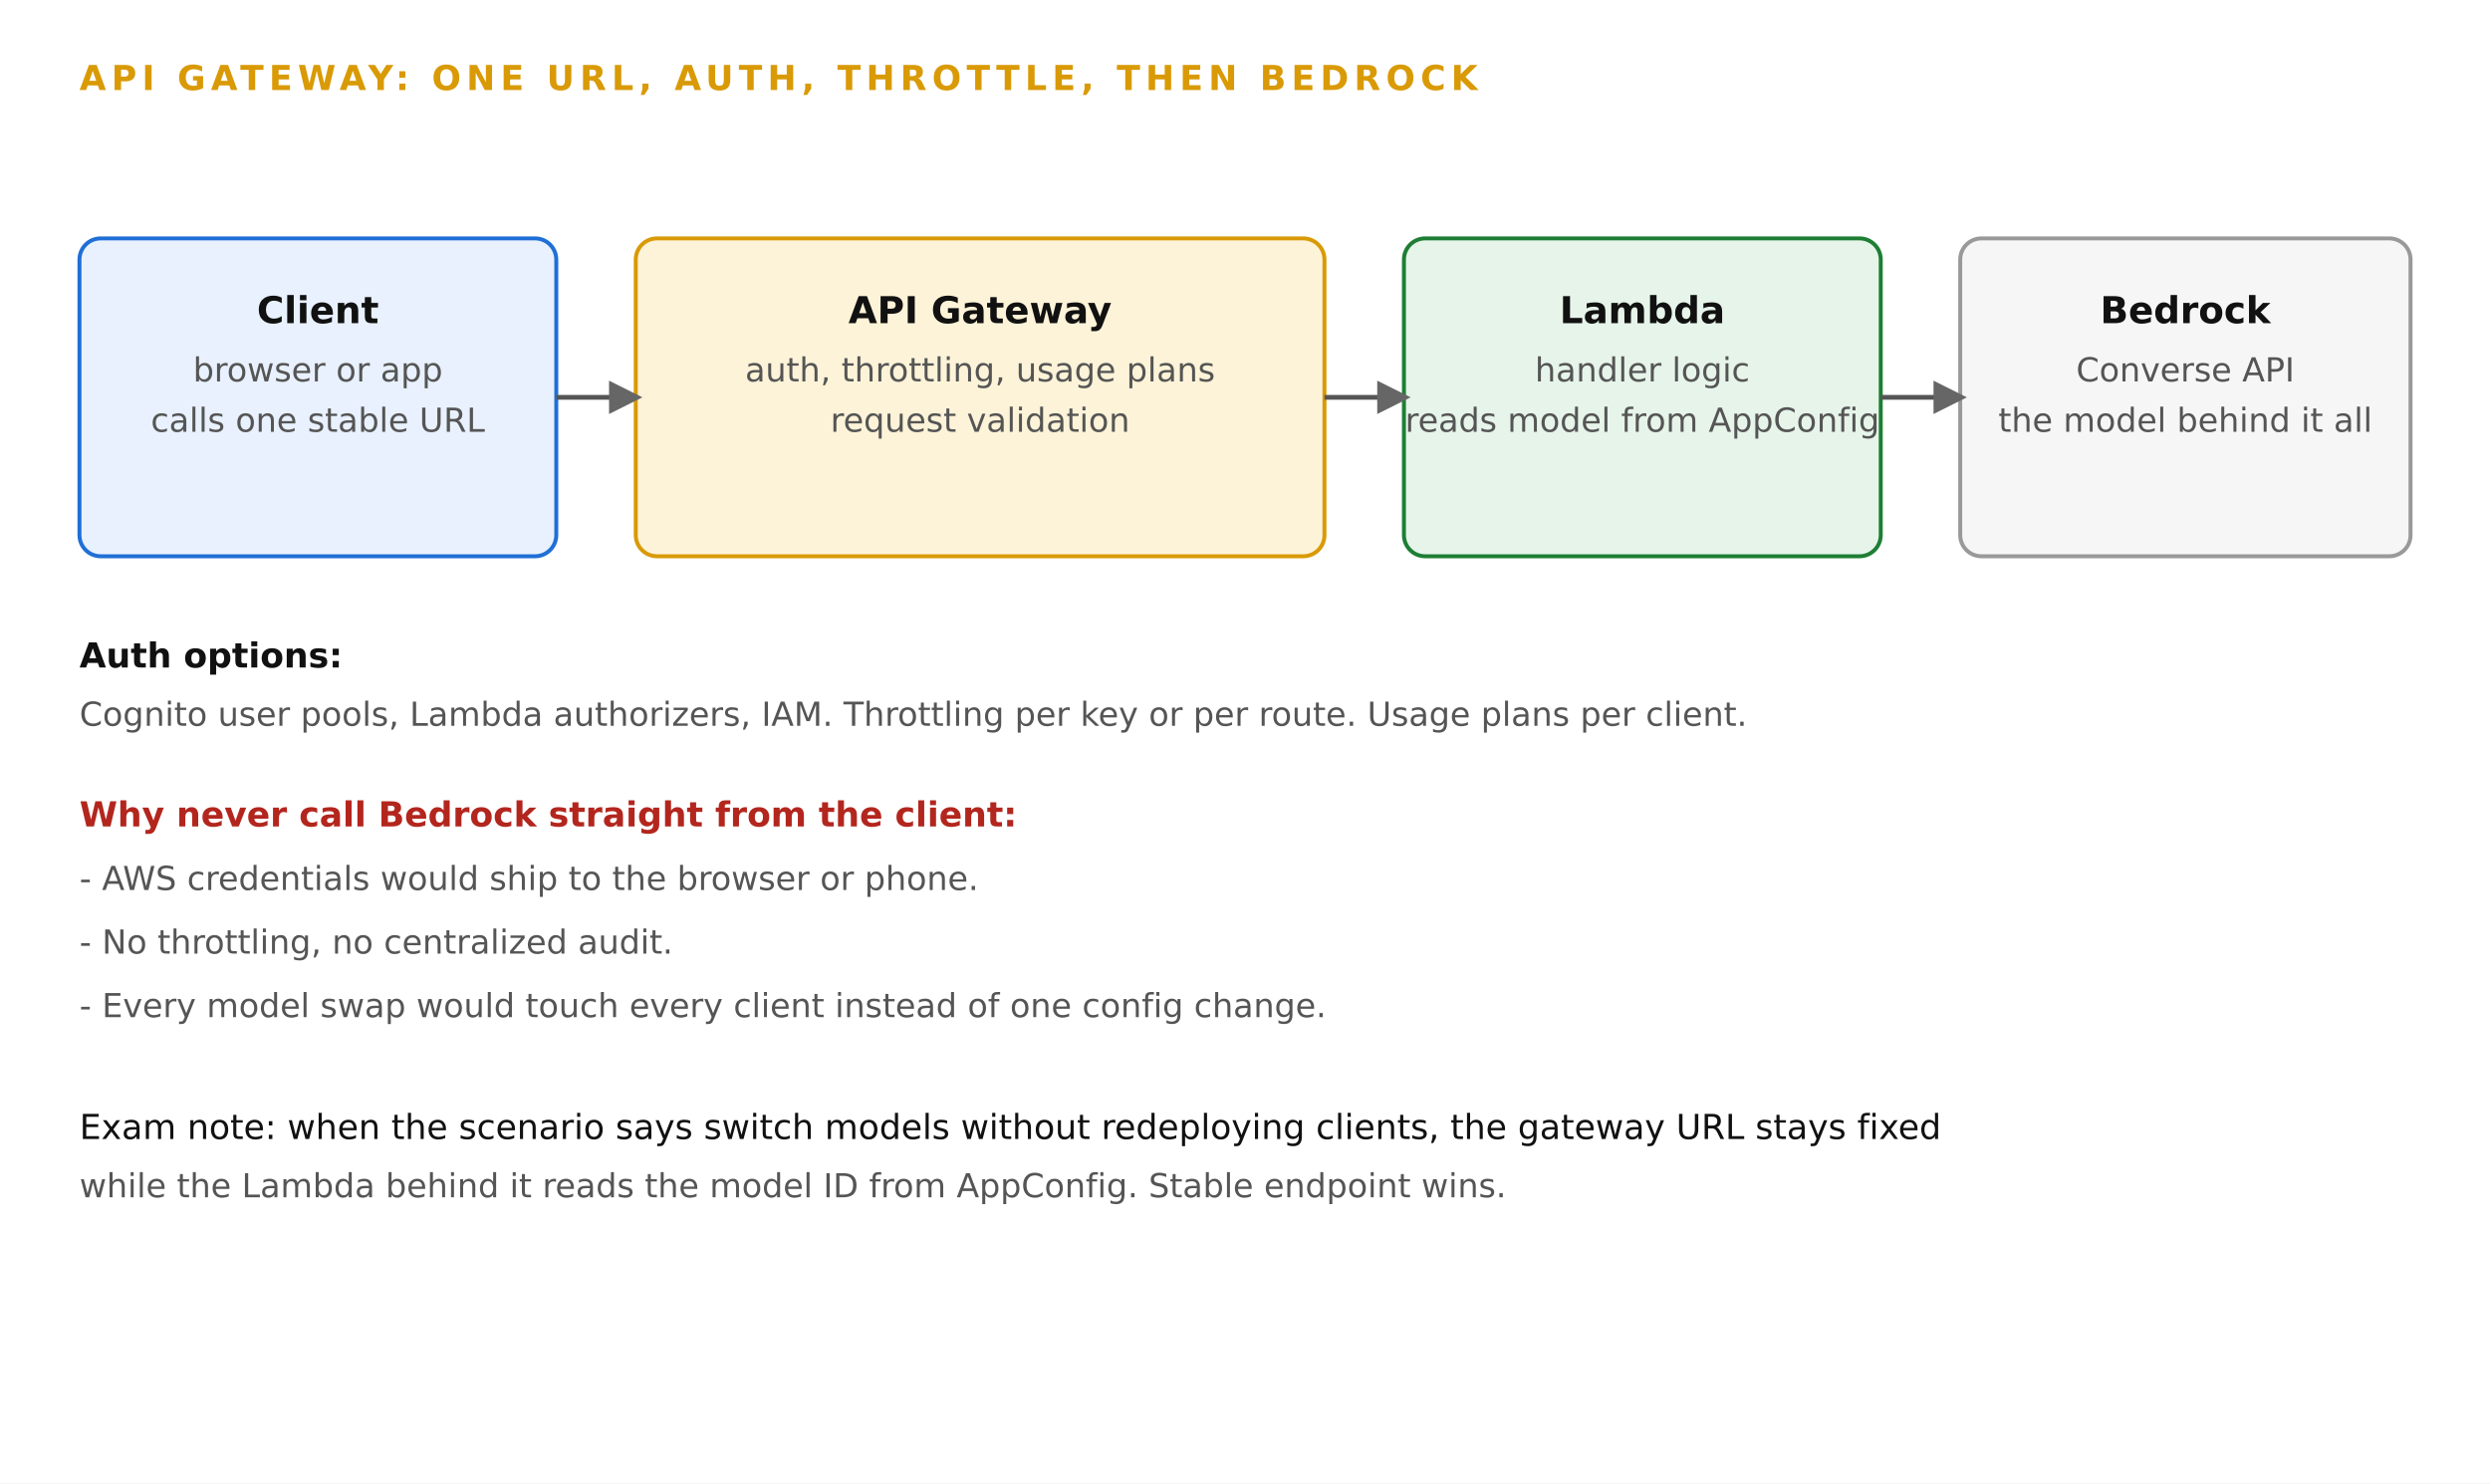
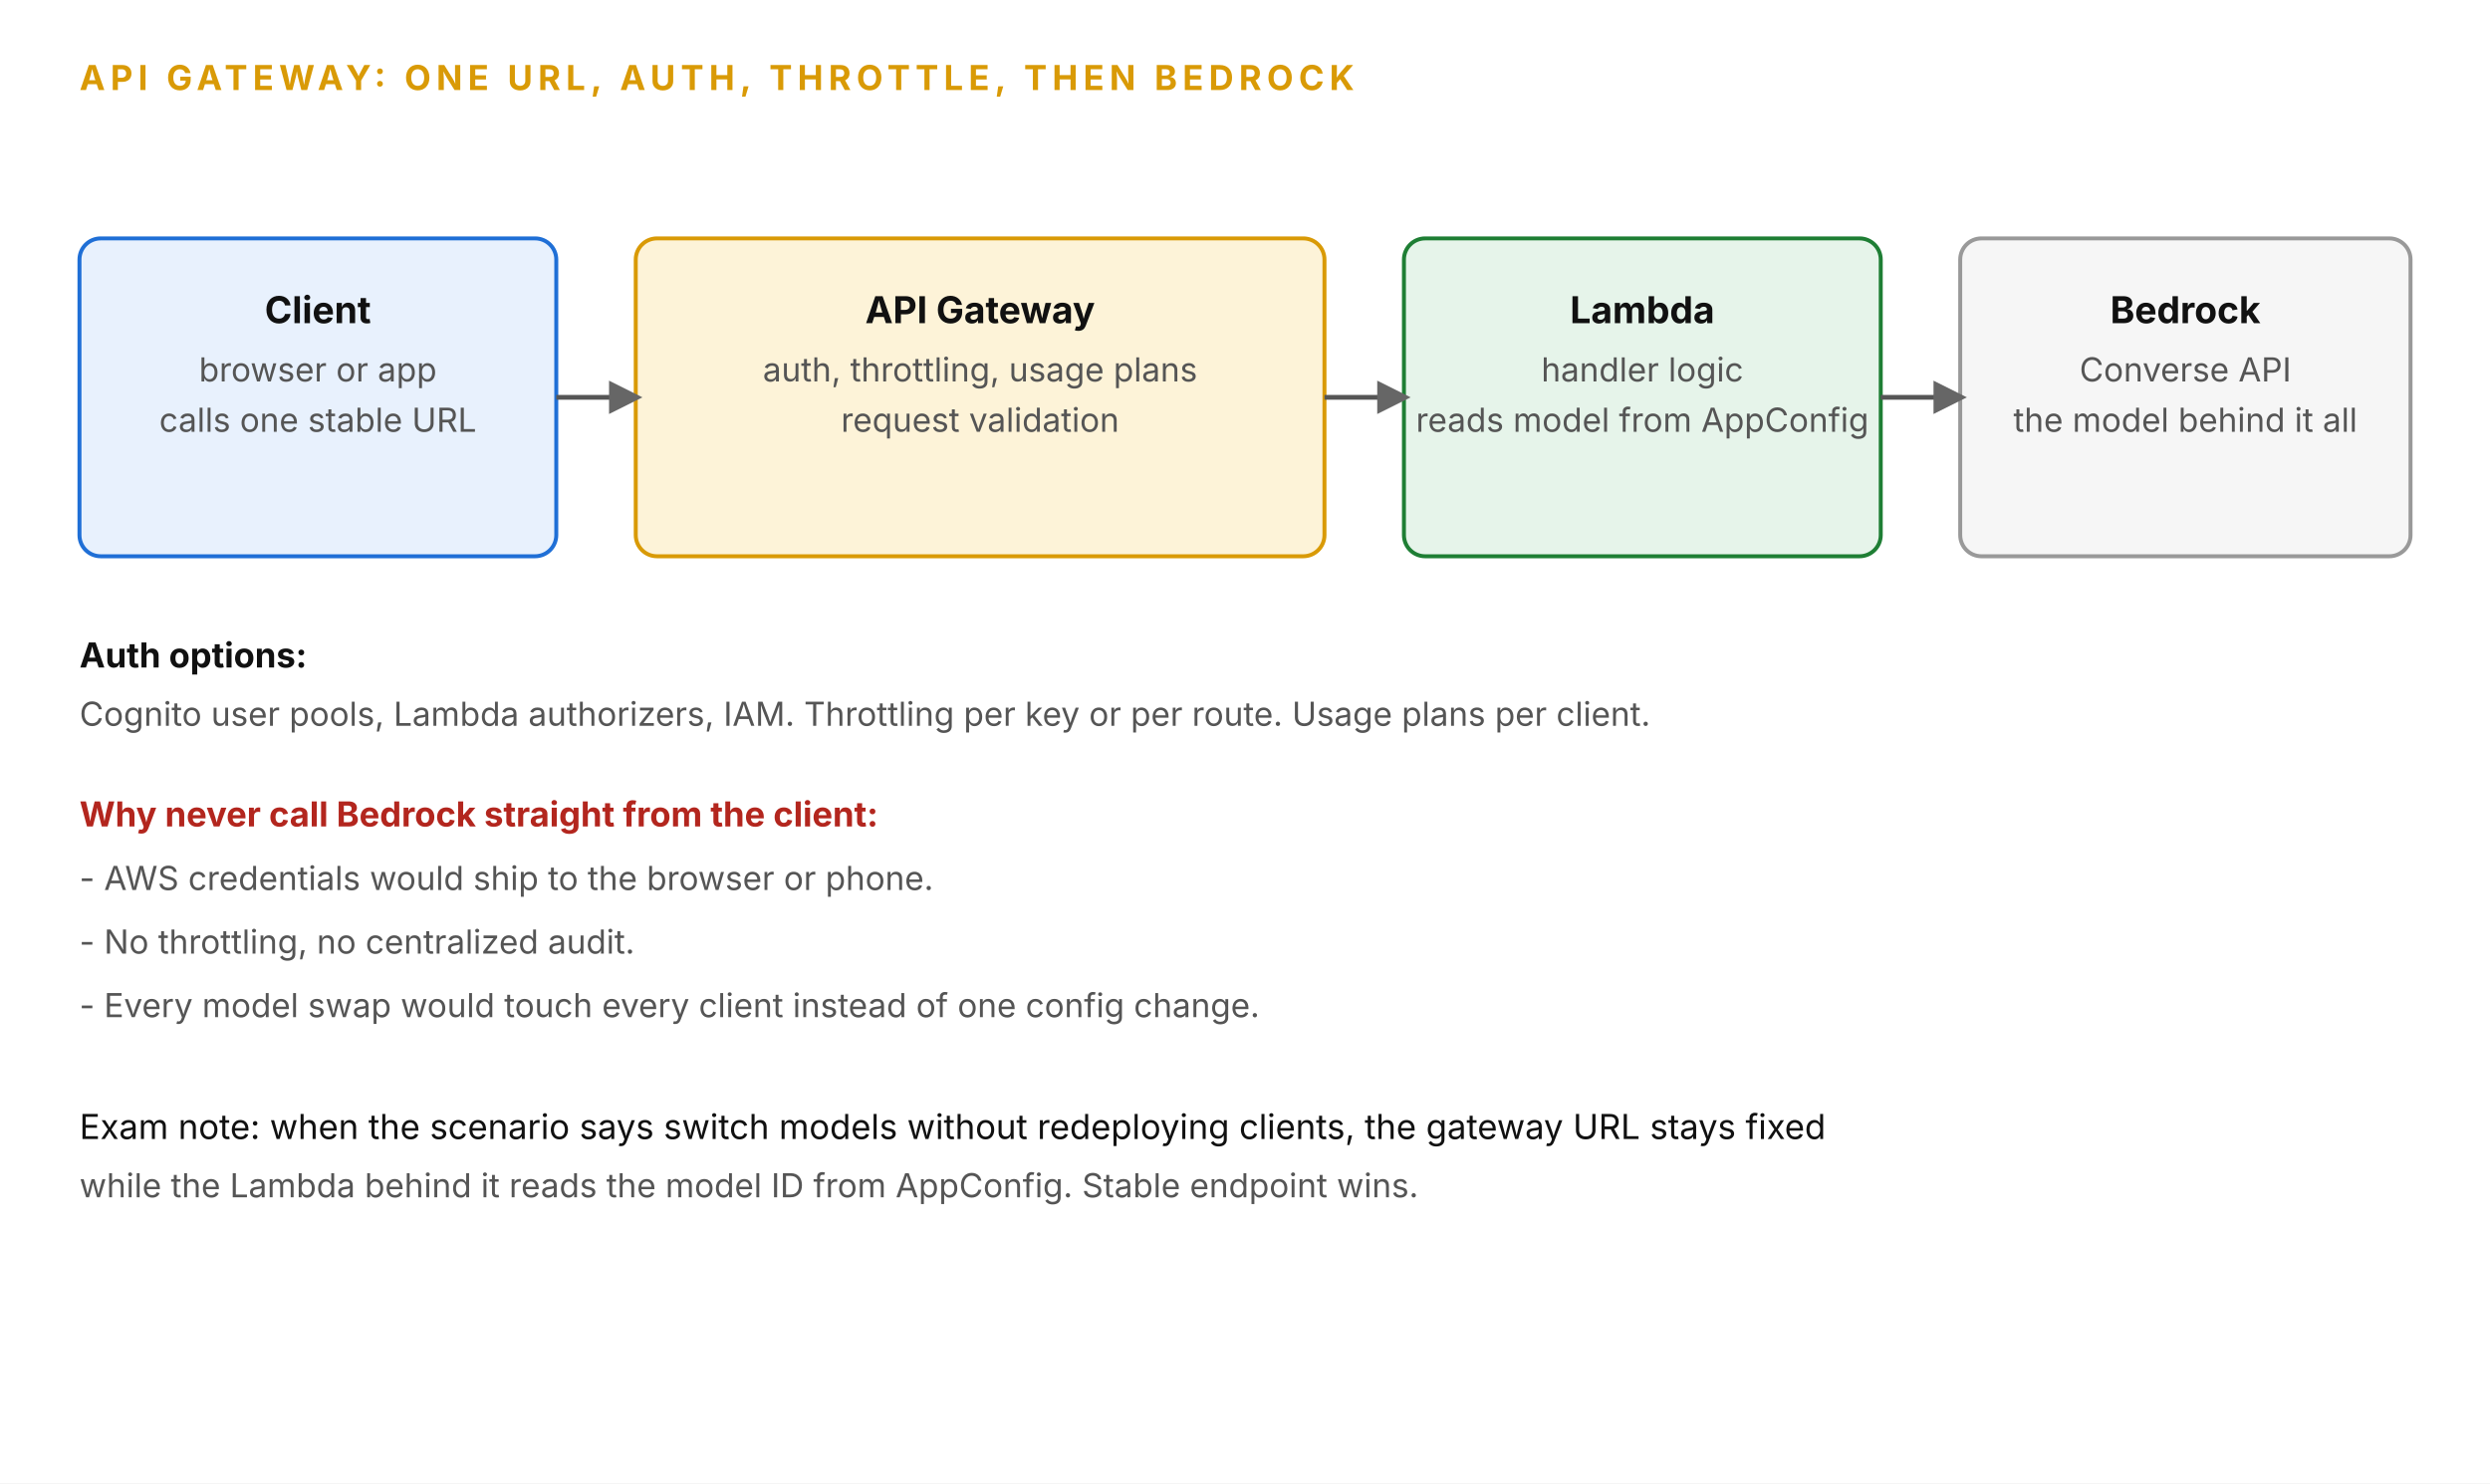
- <svg xmlns="http://www.w3.org/2000/svg" width="100%" viewBox="0 0 940 560" role="img" style="background:#ffffff;font-family:DejaVu Sans,Verdana,sans-serif" aria-label="API Gateway in front of Bedrock: the stable front door">
+ <svg xmlns="http://www.w3.org/2000/svg" width="100%" viewBox="0 0 940 560" role="img" style="background:#ffffff;font-family:'Anthropic Sans',Inter,'Source Sans 3','IBM Plex Sans',sans-serif" aria-label="API Gateway in front of Bedrock: the stable front door">
  <defs>
    <marker id="aip-gateway-ah" viewBox="0 0 10 10" refX="8" refY="5" markerWidth="7" markerHeight="7" orient="auto-start-reverse">
      <path d="M0,0 L10,5 L0,10 z" fill="#666666" />
    </marker>
  </defs>
  <rect x="0" y="0" width="940" height="560" fill="#ffffff" />
  <text x="30" y="34" font-size="13" font-weight="bold" fill="#d99a06" letter-spacing="2">API GATEWAY: ONE URL, AUTH, THROTTLE, THEN BEDROCK</text>
  <rect x="30" y="90" width="180" height="120" rx="8" fill="#e8f1fd" stroke="#1f6fd6" stroke-width="1.5" />
  <text x="120.0" y="122" text-anchor="middle" font-size="14" fill="#111111" font-weight="bold">Client</text>
  <text x="120.0" y="144" text-anchor="middle" font-size="12.5" fill="#555555">browser or app</text>
  <text x="120.0" y="163" text-anchor="middle" font-size="12.5" fill="#555555">calls one stable URL</text>
  <rect x="240" y="90" width="260" height="120" rx="8" fill="#fdf3d8" stroke="#d99a06" stroke-width="1.5" />
  <text x="370.0" y="122" text-anchor="middle" font-size="14" fill="#111111" font-weight="bold">API Gateway</text>
  <text x="370.0" y="144" text-anchor="middle" font-size="12.5" fill="#555555">auth, throttling, usage plans</text>
  <text x="370.0" y="163" text-anchor="middle" font-size="12.5" fill="#555555">request validation</text>
  <rect x="530" y="90" width="180" height="120" rx="8" fill="#e6f4ea" stroke="#1e7e34" stroke-width="1.5" />
  <text x="620.0" y="122" text-anchor="middle" font-size="14" fill="#111111" font-weight="bold">Lambda</text>
  <text x="620.0" y="144" text-anchor="middle" font-size="12.5" fill="#555555">handler logic</text>
  <text x="620.0" y="163" text-anchor="middle" font-size="12.5" fill="#555555">reads model from AppConfig</text>
  <rect x="740" y="90" width="170" height="120" rx="8" fill="#f6f6f6" stroke="#999999" stroke-width="1.5" />
  <text x="825.0" y="122" text-anchor="middle" font-size="14" fill="#111111" font-weight="bold">Bedrock</text>
  <text x="825.0" y="144" text-anchor="middle" font-size="12.5" fill="#555555">Converse API</text>
  <text x="825.0" y="163" text-anchor="middle" font-size="12.5" fill="#555555">the model behind it all</text>
  <line x1="210" y1="150" x2="240" y2="150" stroke="#555555" stroke-width="1.8" marker-end="url(#aip-gateway-ah)" />
  <line x1="500" y1="150" x2="530" y2="150" stroke="#555555" stroke-width="1.8" marker-end="url(#aip-gateway-ah)" />
  <line x1="710" y1="150" x2="740" y2="150" stroke="#555555" stroke-width="1.8" marker-end="url(#aip-gateway-ah)" />
  <text x="30" y="252" font-size="13" fill="#111111" font-weight="bold">Auth options:</text>
  <text x="30" y="274" font-size="12.5" fill="#555555">Cognito user pools, Lambda authorizers, IAM. Throttling per key or per route. Usage plans per client.</text>
  <text x="30" y="312" font-size="13" fill="#b3261e" font-weight="bold">Why never call Bedrock straight from the client:</text>
  <text x="30" y="336" font-size="12.5" fill="#555555">- AWS credentials would ship to the browser or phone.</text>
  <text x="30" y="360" font-size="12.5" fill="#555555">- No throttling, no centralized audit.</text>
  <text x="30" y="384" font-size="12.5" fill="#555555">- Every model swap would touch every client instead of one config change.</text>
  <text x="30" y="430" font-size="13" fill="#111111">Exam note: when the scenario says switch models without redeploying clients, the gateway URL stays fixed</text>
  <text x="30" y="452" font-size="12.5" fill="#555555">while the Lambda behind it reads the model ID from AppConfig. Stable endpoint wins.</text>
</svg>
